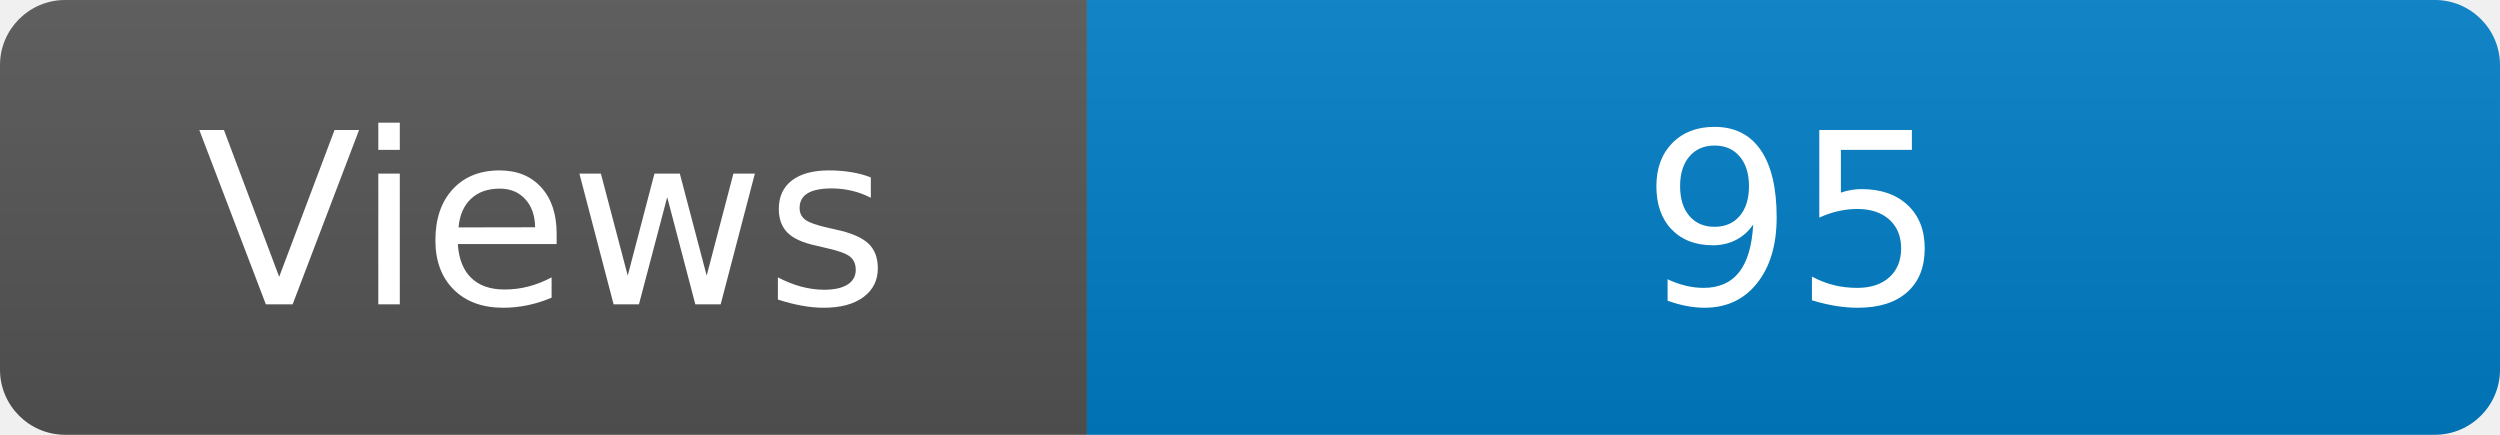
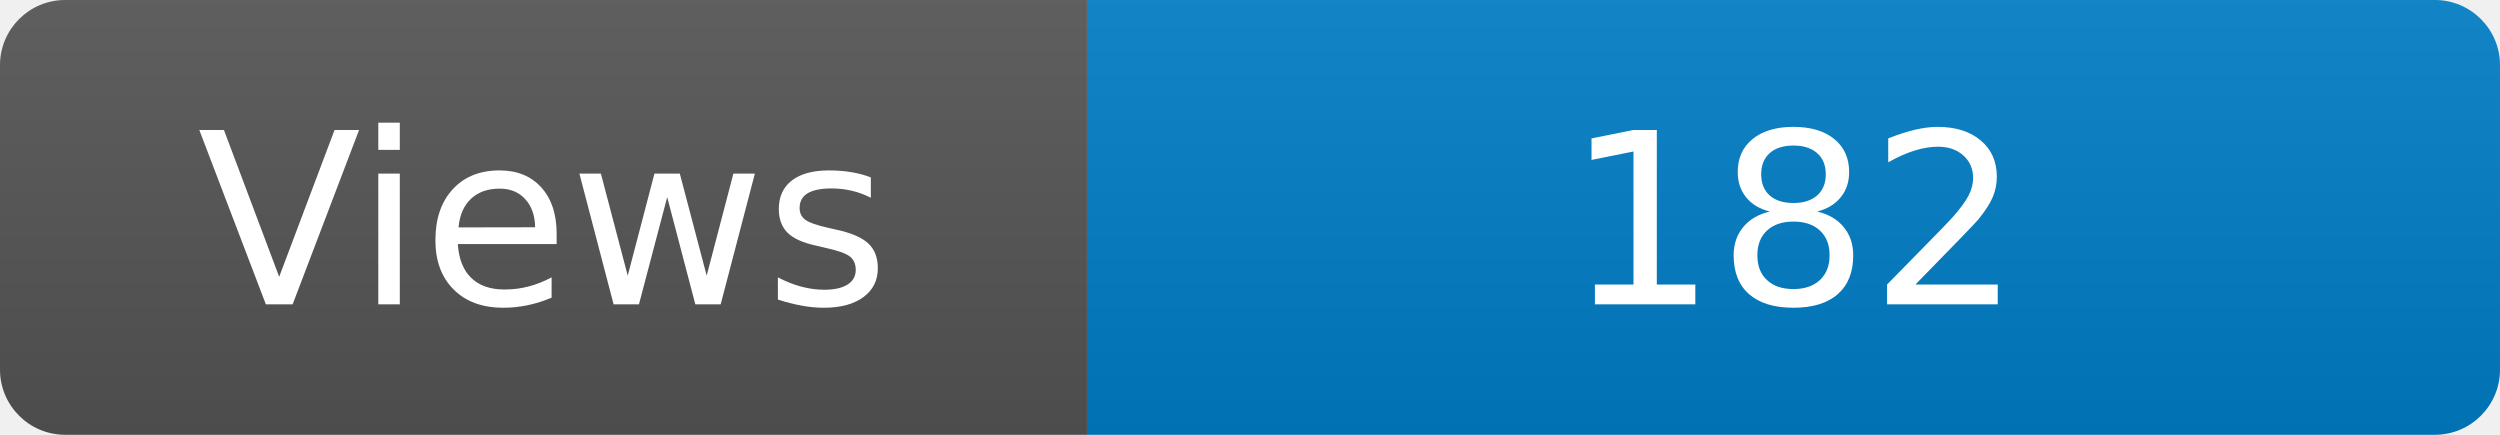
<svg xmlns="http://www.w3.org/2000/svg" width="115" height="20" role="img" aria-label="Maintained?: yes">
  <linearGradient id="s" x2="0" y2="100%">
    <stop offset="0" stop-color="#bbb" stop-opacity=".1" />
    <stop offset="1" stop-opacity=".1" />
  </linearGradient>
  <clipPath id="r">
    <rect width="115" height="20" rx="3" fill="#fff" />
  </clipPath>
  <g clip-path="url(#r)">
    <rect width="50" height="20" fill="#555" />
    <rect x="50" width="160" height="20" fill="#007ec6" />
    <rect width="115" height="20" fill="url(#s)" />
  </g>
  <g fill="#fff" text-anchor="middle" font-family="Verdana,Geneva,DejaVu Sans,sans-serif" font-size="110">
    <text x="250" y="140" transform="scale(.1)" fill="#fff">Views</text>
-     <text x="825" y="140" transform="scale(.1)" fill="#fff">95</text>
+     <text x="825" y="140" transform="scale(.1)" fill="#fff">182</text>
  </g>
</svg>
